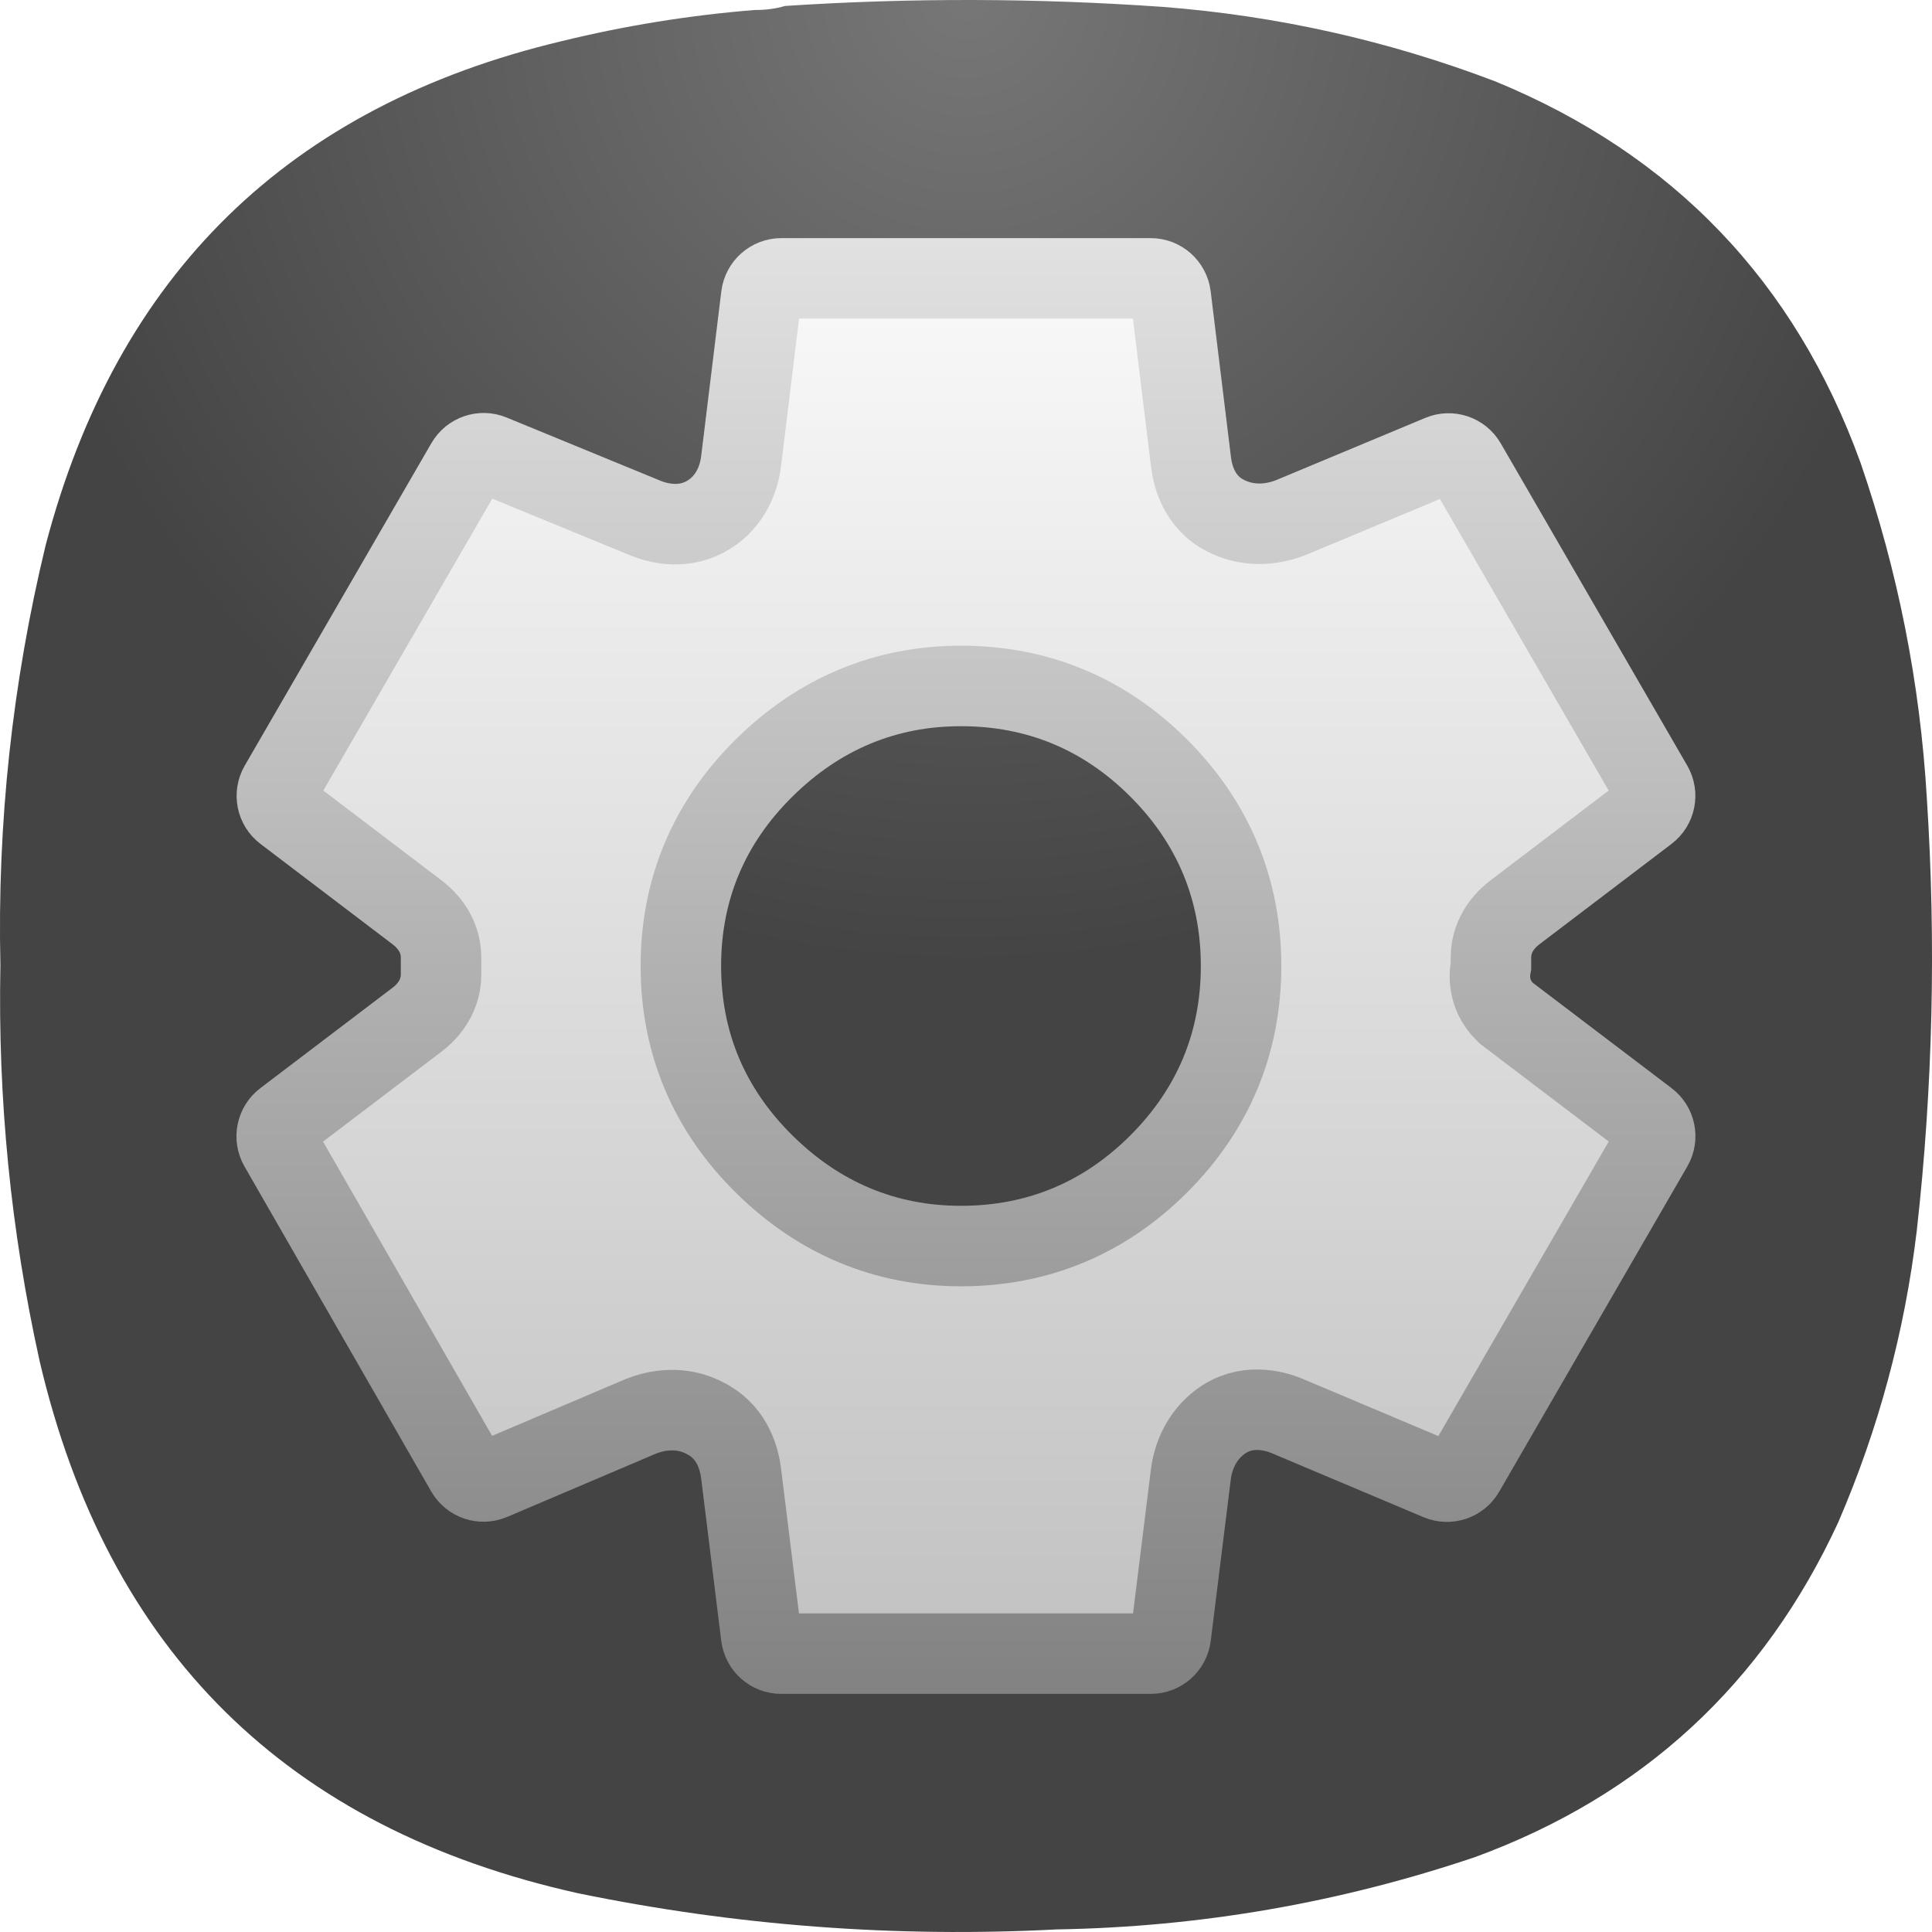
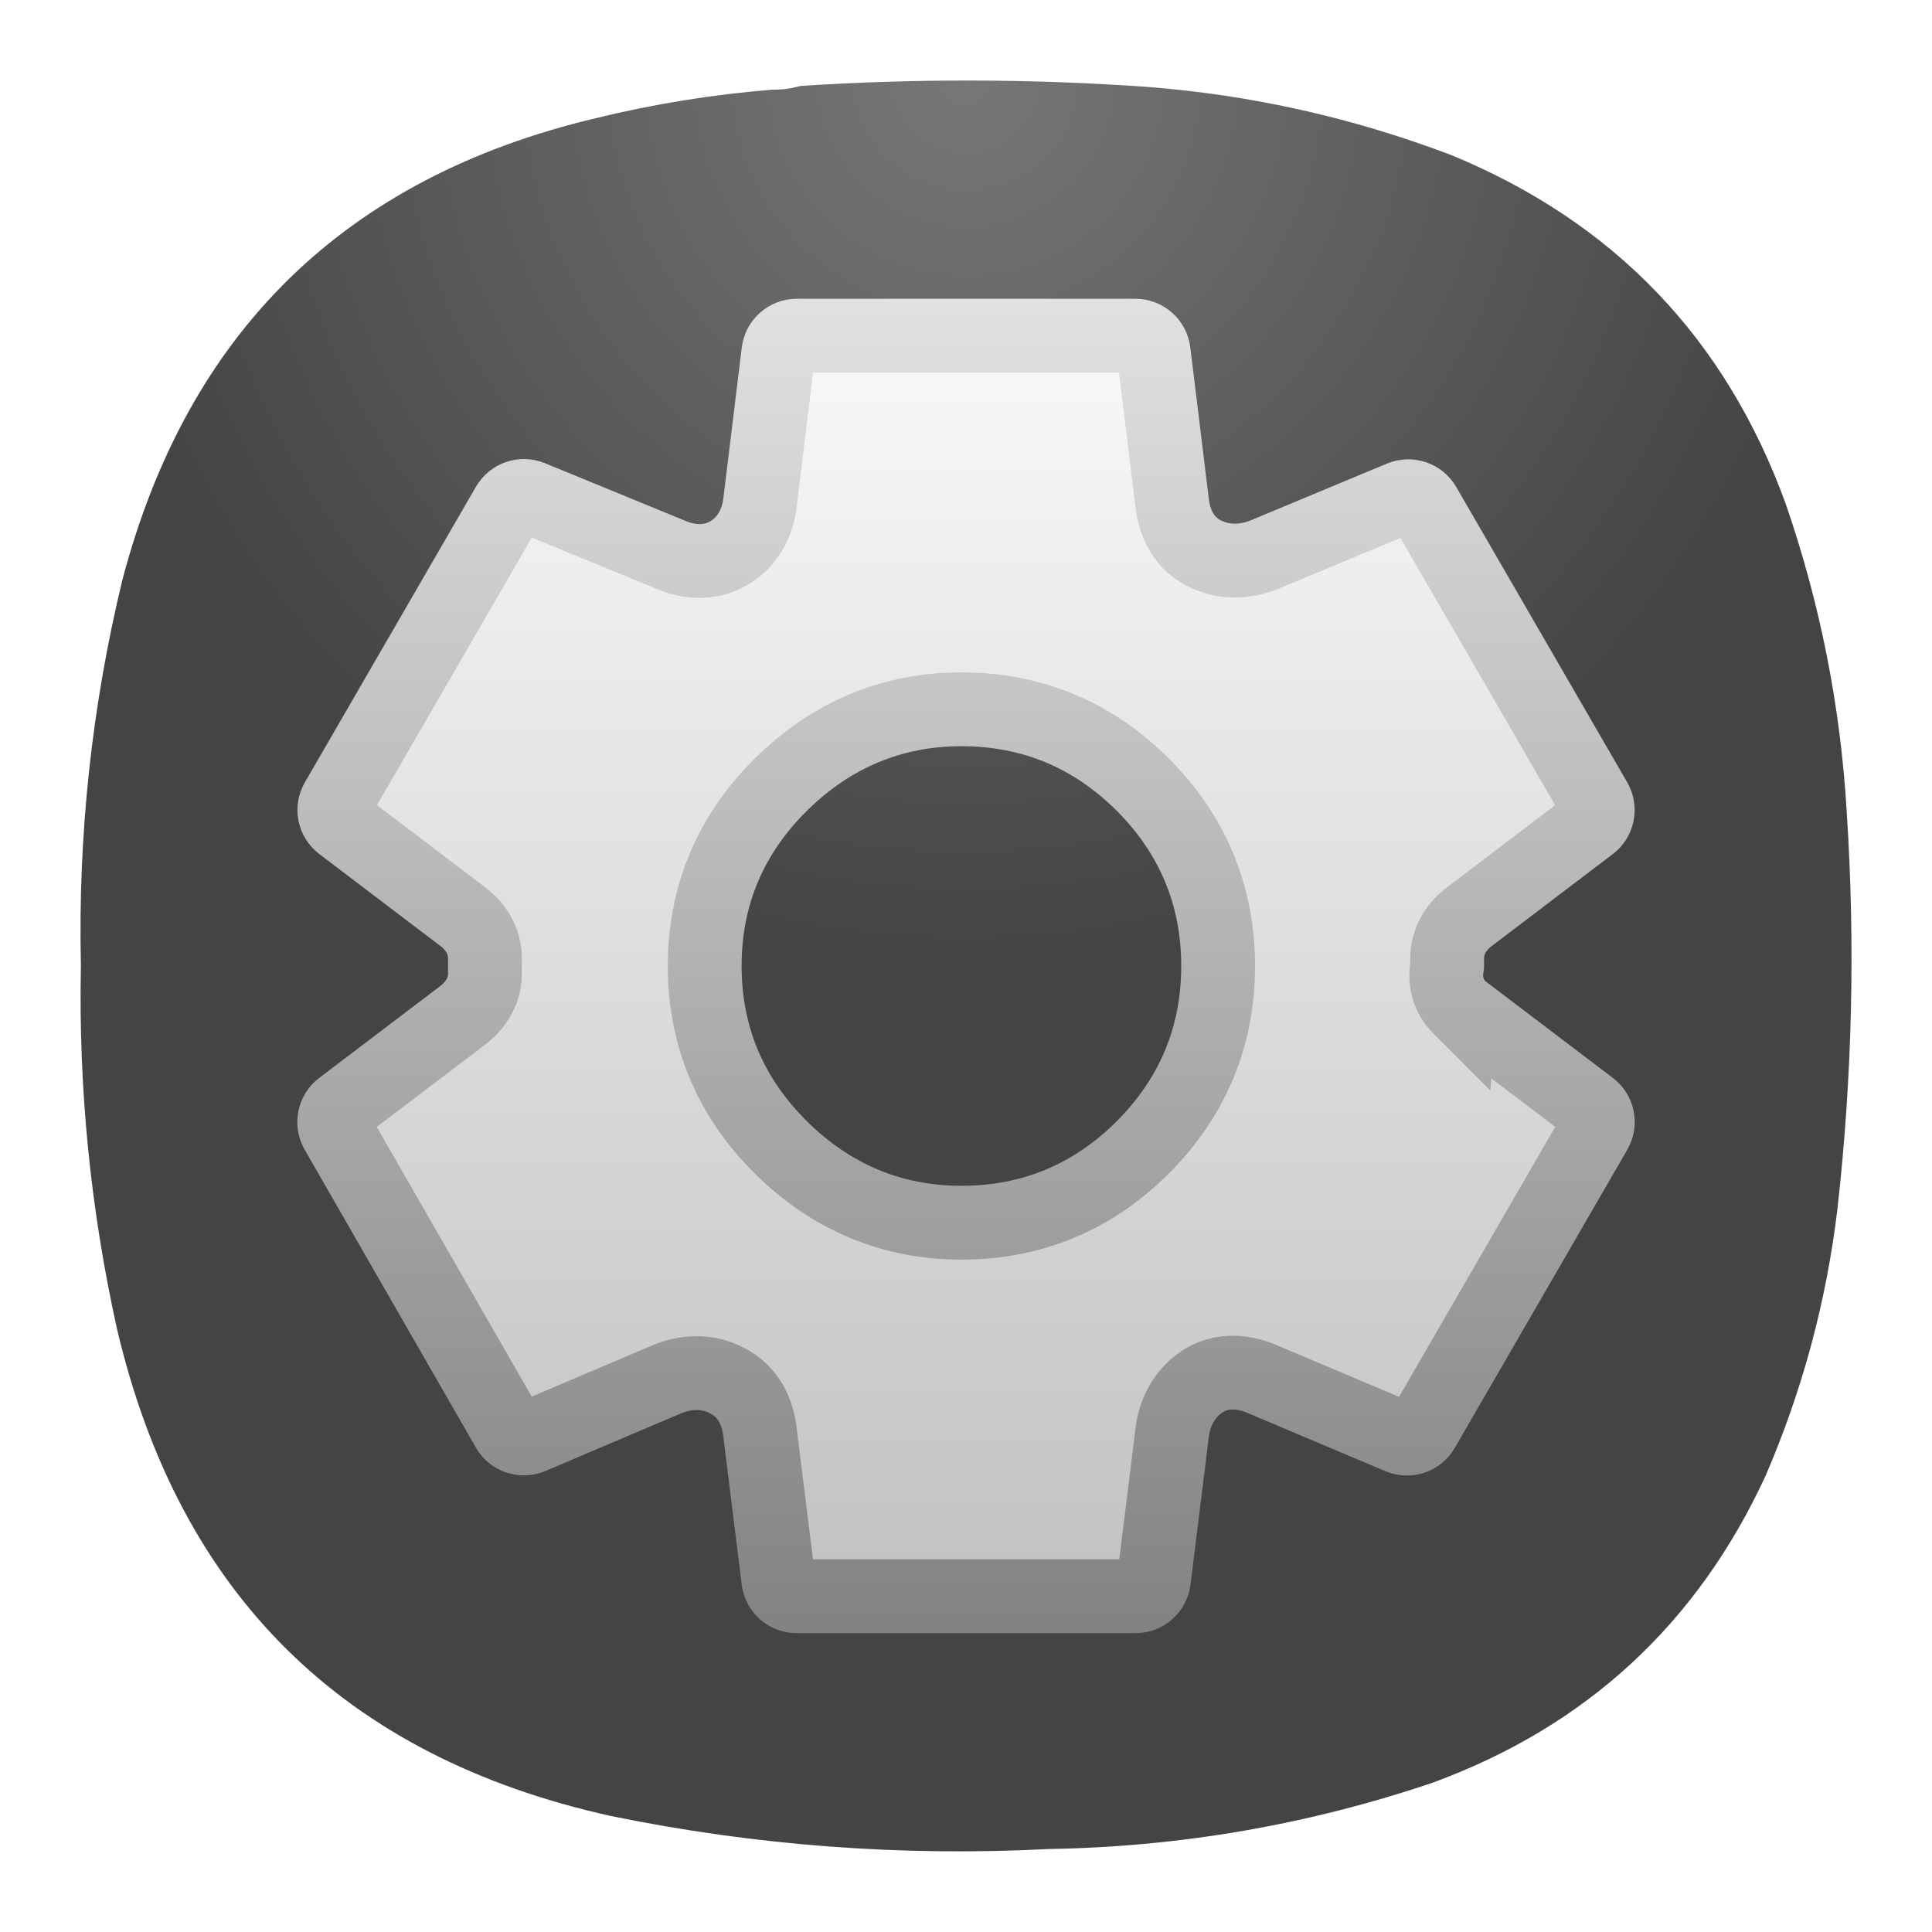
- <svg xmlns="http://www.w3.org/2000/svg" width="24" height="24" viewBox="0 0 24 24" fill="none">
-   <path fill-rule="evenodd" clip-rule="evenodd" d="M9.377 0.124C9.508 0.125 9.633 0.109 9.752 0.074C11.319 -0.029 12.885 -0.024 14.451 0.086C15.871 0.197 17.246 0.505 18.575 1.011C20.785 1.92 22.297 3.498 23.111 5.745C23.577 7.097 23.852 8.488 23.936 9.916C24.052 11.711 24.011 13.501 23.811 15.287C23.661 16.543 23.336 17.75 22.836 18.909C21.908 20.919 20.404 22.306 18.325 23.069C16.64 23.638 14.907 23.938 13.126 23.968C11.124 24.072 9.141 23.922 7.178 23.518C3.566 22.714 1.337 20.511 0.493 16.911C0.134 15.29 -0.028 13.65 0.005 11.99C-0.035 10.224 0.153 8.484 0.568 6.769C1.453 3.403 3.59 1.317 6.978 0.511C7.768 0.318 8.568 0.189 9.377 0.124Z" fill="url(#paint0_radial_1_42)" />
-   <path d="M18.688 12.562L18.712 12.586L18.739 12.607L20.462 13.915C20.563 13.991 20.591 14.13 20.528 14.239L18.19 18.281C18.127 18.39 17.993 18.435 17.877 18.386L15.992 17.591C15.821 17.519 15.47 17.429 15.158 17.663C14.924 17.838 14.82 18.095 14.793 18.317L14.544 20.323C14.528 20.448 14.422 20.542 14.296 20.542H9.704C9.578 20.542 9.472 20.448 9.456 20.323L9.206 18.302C9.185 18.137 9.111 17.821 8.804 17.642C8.793 17.636 8.782 17.63 8.771 17.624C8.469 17.459 8.154 17.512 7.94 17.603L6.104 18.384C5.988 18.433 5.853 18.388 5.79 18.278L3.47 14.24C3.408 14.131 3.436 13.992 3.536 13.916L5.175 12.671C5.257 12.61 5.479 12.424 5.479 12.104V11.896C5.479 11.576 5.257 11.39 5.175 11.329L3.538 10.085C3.437 10.009 3.41 9.87 3.473 9.761L5.792 5.755C5.855 5.647 5.988 5.601 6.103 5.649L8.016 6.435C8.192 6.507 8.508 6.579 8.807 6.393C9.082 6.221 9.181 5.937 9.206 5.73L9.457 3.678C9.473 3.553 9.579 3.458 9.706 3.458H14.294C14.421 3.458 14.527 3.553 14.543 3.678L14.795 5.738C14.814 5.894 14.888 6.243 15.235 6.411C15.244 6.416 15.253 6.42 15.262 6.424C15.547 6.554 15.838 6.512 16.054 6.422L17.897 5.653C18.013 5.604 18.147 5.649 18.21 5.758L20.527 9.761C20.59 9.87 20.562 10.009 20.462 10.085L18.825 11.329C18.743 11.39 18.521 11.576 18.521 11.896V11.996C18.521 11.996 18.521 11.997 18.521 11.997C18.52 12.002 18.519 12.01 18.517 12.022C18.486 12.209 18.536 12.41 18.688 12.562ZM11.938 15.479C12.891 15.479 13.719 15.134 14.395 14.458C15.072 13.781 15.417 12.953 15.417 12C15.417 11.047 15.072 10.219 14.395 9.542C13.719 8.866 12.891 8.521 11.938 8.521C10.996 8.521 10.173 8.867 9.492 9.54C8.808 10.216 8.458 11.045 8.458 12C8.458 12.955 8.808 13.784 9.492 14.46C10.173 15.133 10.996 15.479 11.938 15.479Z" fill="url(#paint1_linear_1_42)" stroke="url(#paint2_linear_1_42)" />
-   <defs>
-     <radialGradient id="paint0_radial_1_42" cx="0" cy="0" r="1" gradientUnits="userSpaceOnUse" gradientTransform="translate(12) rotate(90) scale(12)">
-       <stop stop-color="#777777" />
-       <stop offset="1" stop-color="#444444" />
+ <svg xmlns="http://www.w3.org/2000/svg" width="24" height="24" viewBox="0 0 24 24" fill="none" version="1.1" id="svg21583">
+   <path fill-rule="evenodd" clip-rule="evenodd" d="m 9.596,1.114 c 0.12,0.001 0.234,-0.014 0.344,-0.046 1.436,-0.094 2.871,-0.09 4.307,0.011 1.302,0.101 2.562,0.384 3.78,0.847 2.026,0.834 3.412,2.28 4.158,4.339 0.427,1.24 0.679,2.514 0.756,3.824 0.107,1.645 0.069,3.286 -0.115,4.923 -0.137,1.151 -0.435,2.258 -0.893,3.32 -0.851,1.843 -2.229,3.113 -4.135,3.813 -1.545,0.522 -3.133,0.797 -4.765,0.824 -1.836,0.095 -3.653,-0.042 -5.453,-0.412 C 4.268,21.821 2.226,19.802 1.452,16.502 1.123,15.016 0.974,13.512 1.005,11.991 0.968,10.372 1.14,8.777 1.52,7.205 2.332,4.119 4.291,2.207 7.397,1.469 8.12,1.292 8.854,1.173 9.596,1.114 Z" fill="url(#paint0_radial_1_42)" id="path21562" style="fill:url(#paint0_radial_1_42);stroke-width:0.917" />
+   <path d="m 18.131,12.515 0.022,0.022 0.025,0.019 1.58,1.199 c 0.092,0.07 0.118,0.197 0.06,0.297 l -2.143,3.705 c -0.058,0.1 -0.181,0.141 -0.287,0.096 l -1.727,-0.729 c -0.157,-0.066 -0.479,-0.149 -0.764,0.065 -0.215,0.161 -0.31,0.396 -0.335,0.6 l -0.228,1.839 c -0.014,0.115 -0.112,0.201 -0.227,0.201 H 9.896 c -0.116,0 -0.213,-0.086 -0.227,-0.201 L 9.439,17.777 C 9.42,17.626 9.353,17.336 9.071,17.172 9.061,17.166 9.051,17.16 9.041,17.155 8.764,17.004 8.475,17.053 8.279,17.136 l -1.682,0.715 c -0.107,0.045 -0.231,0.004 -0.288,-0.097 L 4.182,14.053 c -0.057,-0.1 -0.032,-0.227 0.06,-0.297 l 1.503,-1.141 c 0.074,-0.057 0.279,-0.227 0.279,-0.52 v -0.191 c 0,-0.293 -0.204,-0.463 -0.279,-0.52 l -1.501,-1.14 C 4.152,10.175 4.126,10.048 4.184,9.948 L 6.31,6.275 C 6.368,6.176 6.489,6.135 6.595,6.178 L 8.349,6.898 C 8.51,6.965 8.8,7.031 9.073,6.86 9.326,6.702 9.417,6.442 9.44,6.253 L 9.67,4.371 C 9.684,4.257 9.782,4.17 9.897,4.17 h 4.207 c 0.116,0 0.213,0.086 0.227,0.201 l 0.231,1.888 c 0.018,0.143 0.086,0.463 0.403,0.617 0.008,0.004 0.017,0.008 0.025,0.012 0.261,0.119 0.528,0.081 0.726,-0.002 L 17.406,6.182 c 0.106,-0.044 0.229,-0.003 0.287,0.097 l 2.124,3.669 c 0.058,0.1 0.032,0.228 -0.06,0.297 l -1.501,1.14 c -0.075,0.057 -0.279,0.227 -0.279,0.52 v 0.092 c 0,3.66e-4 0,7.33e-4 -9.2e-5,0.001 -3.66e-4,0.004 -0.001,0.012 -0.003,0.023 -0.029,0.171 0.018,0.356 0.157,0.495 z m -6.188,2.674 c 0.874,0 1.633,-0.316 2.253,-0.936 0.62,-0.62 0.936,-1.379 0.936,-2.253 0,-0.874 -0.316,-1.633 -0.936,-2.253 -0.62,-0.62 -1.379,-0.936 -2.253,-0.936 -0.863,0 -1.617,0.318 -2.241,0.934 -0.627,0.62 -0.948,1.379 -0.948,2.255 0,0.875 0.321,1.635 0.948,2.255 0.624,0.617 1.378,0.934 2.241,0.934 z" fill="url(#paint1_linear_1_42)" stroke="url(#paint2_linear_1_42)" id="path21564" style="fill:url(#paint1_linear_1_42);stroke:url(#paint2_linear_1_42);stroke-width:0.917" />
+   <defs id="defs21581">
+     <radialGradient id="paint0_radial_1_42" cx="0" cy="0" r="1" gradientUnits="userSpaceOnUse" gradientTransform="matrix(0,11,-11,0,12,1.000001)">
+       <stop stop-color="#777777" id="stop21566" />
+       <stop offset="1" stop-color="#444444" id="stop21568" />
    </radialGradient>
-     <linearGradient id="paint1_linear_1_42" x1="12" y1="2.958" x2="12" y2="21.042" gradientUnits="userSpaceOnUse">
-       <stop stop-color="#FAFAFA" />
-       <stop offset="1" stop-color="#C0C0C0" />
+     <linearGradient id="paint1_linear_1_42" x1="12" y1="2.958" x2="12" y2="21.042" gradientUnits="userSpaceOnUse" gradientTransform="matrix(0.9166667,0,0,0.9166667,1.000714,0.999992)">
+       <stop stop-color="#FAFAFA" id="stop21571" />
+       <stop offset="1" stop-color="#C0C0C0" id="stop21573" />
    </linearGradient>
-     <linearGradient id="paint2_linear_1_42" x1="12" y1="2.958" x2="12" y2="21.042" gradientUnits="userSpaceOnUse">
-       <stop stop-color="#E1E1E1" />
-       <stop offset="1" stop-color="#828282" />
+     <linearGradient id="paint2_linear_1_42" x1="12" y1="2.958" x2="12" y2="21.042" gradientUnits="userSpaceOnUse" gradientTransform="matrix(0.9166667,0,0,0.9166667,1.000714,0.999992)">
+       <stop stop-color="#E1E1E1" id="stop21576" />
+       <stop offset="1" stop-color="#828282" id="stop21578" />
    </linearGradient>
  </defs>
</svg>
